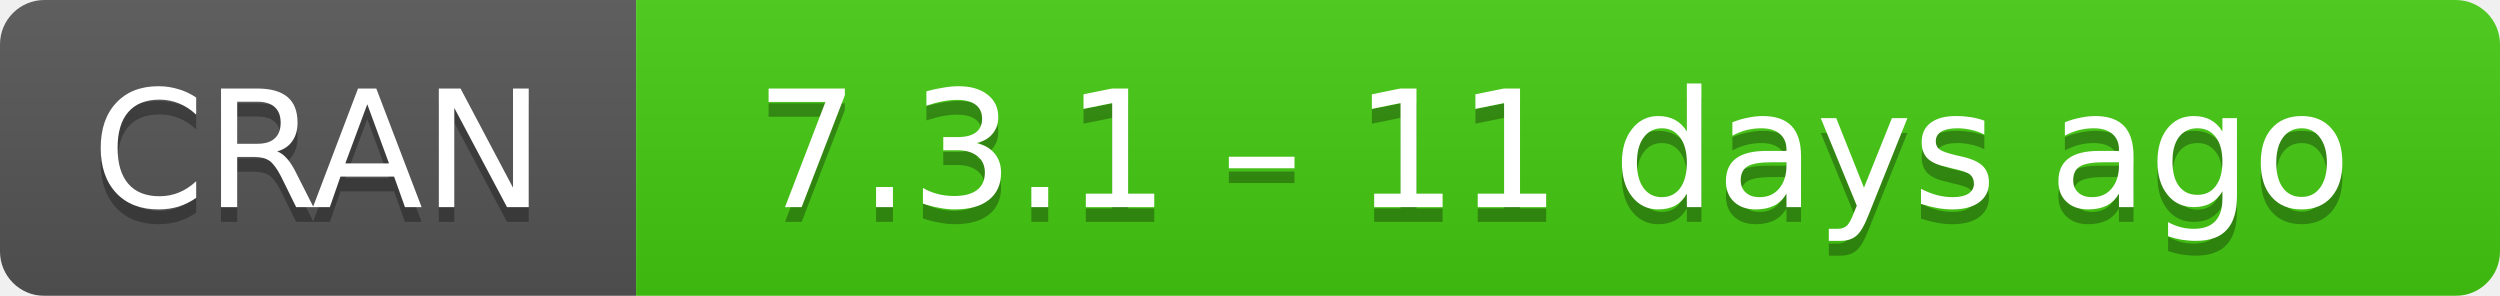
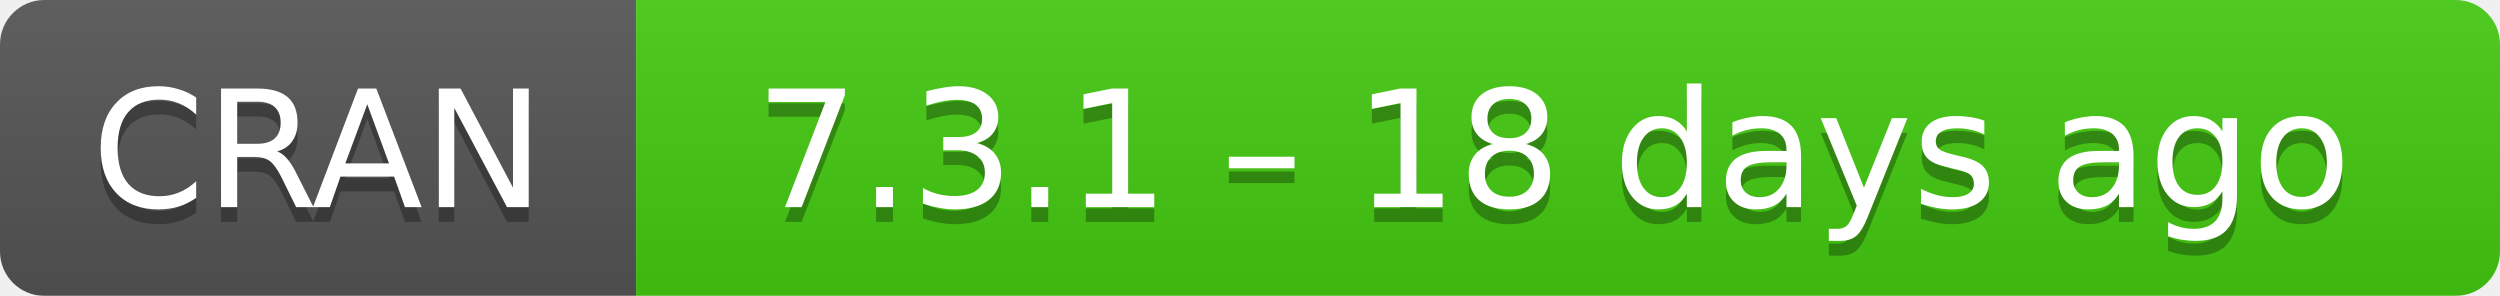
- <svg xmlns="http://www.w3.org/2000/svg" width="169" height="20" aria-label="CRAN 7.3.1 – 11 days ago">
+ <svg xmlns="http://www.w3.org/2000/svg" width="169" height="20" aria-label="CRAN 7.3.1 – 18 days ago">
  <linearGradient id="b" x2="0" y2="100%">
    <stop offset="0" stop-color="#bbb" stop-opacity=".1" />
    <stop offset="1" stop-opacity=".1" />
  </linearGradient>
  <mask id="a">
    <rect width="169" height="20" rx="3" fill="#fff" />
  </mask>
  <g mask="url(#a)">
    <path fill="#555" d="M0 0h43v20H0z" />
    <path fill="#4c1" d="M43 0h147v20H43z" />
    <path fill="url(#b)" d="M0 0h169v20H0z" />
  </g>
  <g fill="#fff" text-anchor="middle" font-family="DejaVu Sans,Verdana,Geneva,sans-serif" font-size="11">
    <text x="21.5" y="15" fill="#010101" fill-opacity=".3">
      CRAN
    </text>
    <text x="21.5" y="14">
      CRAN
    </text>
    <text x="105" y="15" fill="#010101" fill-opacity=".3">
-       7.3.1 – 11 days ago
+       7.3.1 – 18 days ago
    </text>
    <text x="105" y="14">
-       7.3.1 – 11 days ago
+       7.3.1 – 18 days ago
    </text>
  </g>
</svg>
